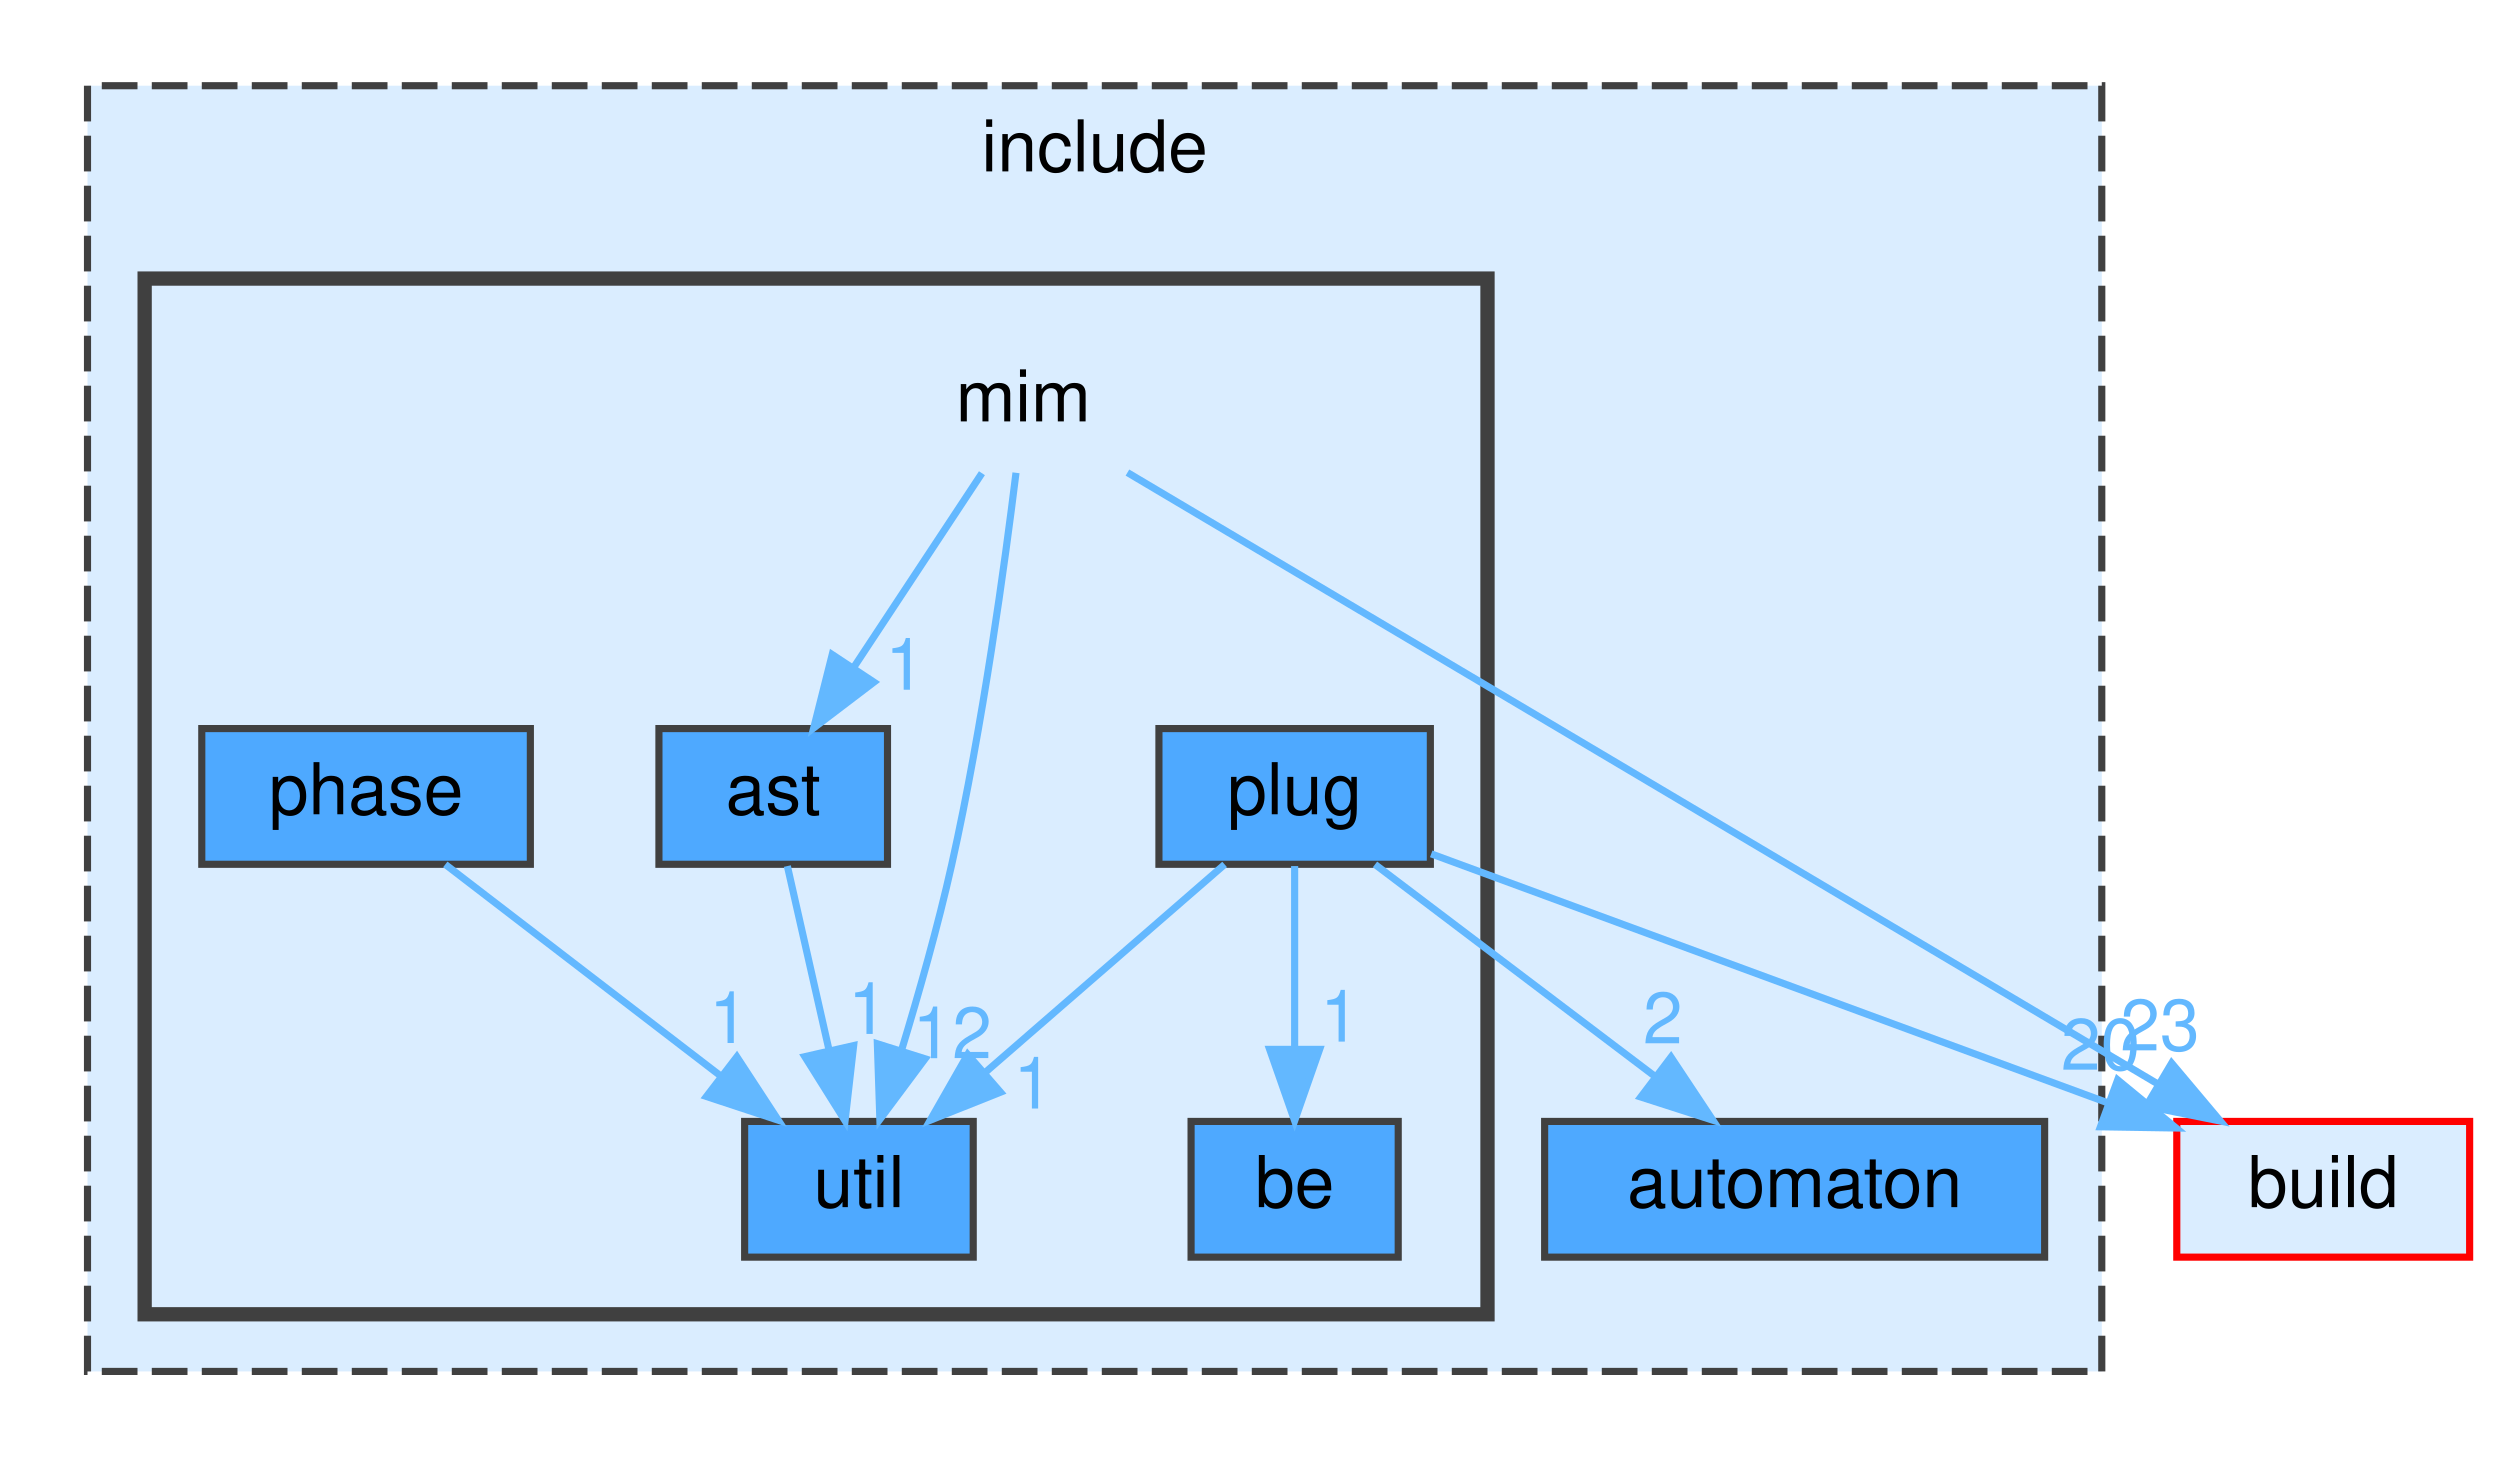
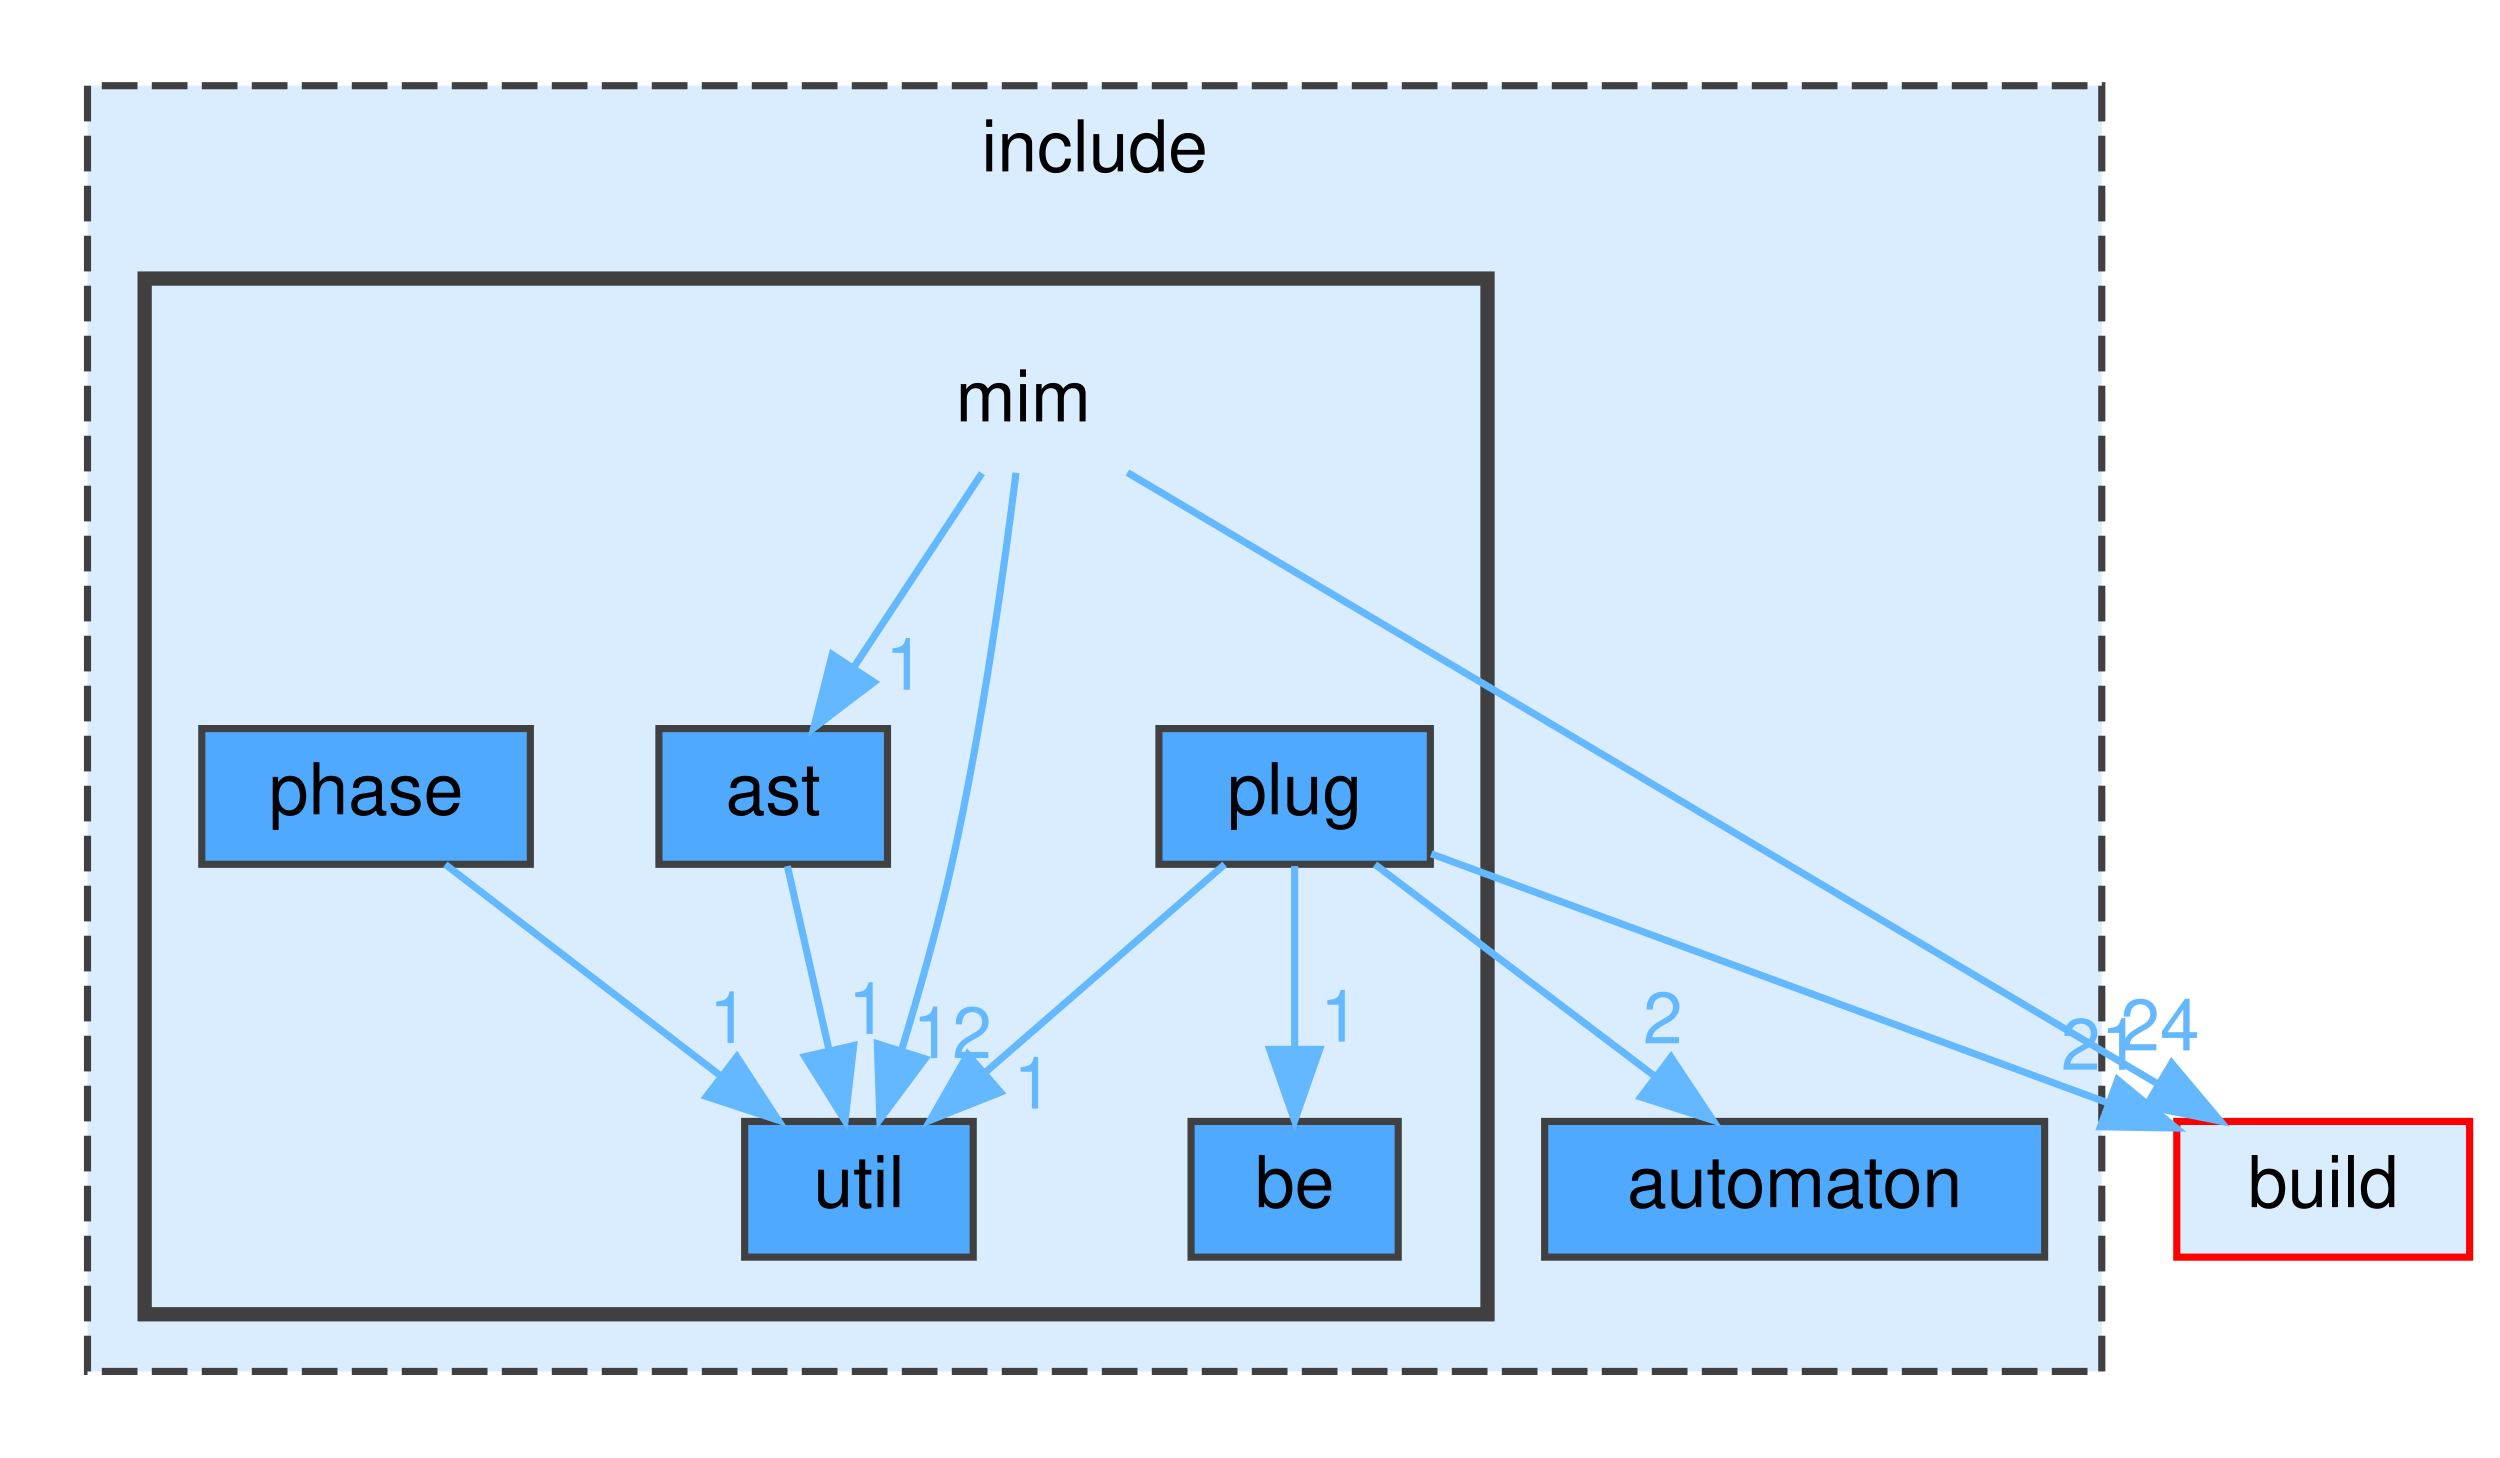
<svg xmlns="http://www.w3.org/2000/svg" xmlns:xlink="http://www.w3.org/1999/xlink" width="350pt" height="204pt" viewBox="0.00 0.00 349.50 204.00">
  <g id="graph0" class="graph" transform="scale(1 1) rotate(0) translate(4 200)">
    <g id="clust1" class="cluster">
      <g id="a_clust1">
        <a xlink:href="dir_d44c64559bbebec7f509842c48db8b23.html" target="_top" xlink:title="include">
          <polygon fill="#daedff" stroke="#404040" stroke-dasharray="5,2" points="8,-8 8,-188 290,-188 290,-8 8,-8" />
          <text text-anchor="middle" x="149" y="-176" font-family="Helvetica,sans-Serif" font-size="10.00">include</text>
        </a>
      </g>
    </g>
    <g id="clust2" class="cluster">
      <g id="a_clust2">
        <a xlink:href="dir_4c100286d577d9b034a54bf80a8d92ed.html" target="_top">
          <polygon fill="#daedff" stroke="#404040" stroke-width="2" points="16,-16 16,-161 204,-161 204,-16 16,-16" />
        </a>
      </g>
    </g>
    <g id="node1" class="node">
      <g id="a_node1">
        <a xlink:href="dir_b7ea1f47cb1e497a75eef19caac95392.html" target="_top" xlink:title="automaton">
          <polygon fill="#4ea9ff" stroke="#404040" points="282,-43 212,-43 212,-24 282,-24 282,-43" />
          <text text-anchor="middle" x="247" y="-31" font-family="Helvetica,sans-Serif" font-size="10.00">automaton</text>
        </a>
      </g>
    </g>
    <g id="node2" class="node">
      <text text-anchor="middle" x="139" y="-141" font-family="Helvetica,sans-Serif" font-size="10.00">mim</text>
    </g>
    <g id="node3" class="node">
      <g id="a_node3">
        <a xlink:href="dir_9e6e121b0f1127edcf737074380ea215.html" target="_top" xlink:title="ast">
          <polygon fill="#4ea9ff" stroke="#404040" points="120,-98 88,-98 88,-79 120,-79 120,-98" />
          <text text-anchor="middle" x="104" y="-86" font-family="Helvetica,sans-Serif" font-size="10.00">ast</text>
        </a>
      </g>
    </g>
    <g id="edge2" class="edge">
      <g id="a_edge2">
-         <a xlink:href="dir_000049_000003.html" target="_top">
+         <a xlink:href="dir_000052_000003.html" target="_top">
          <path fill="none" stroke="#63b8ff" d="M133.22,-133.75C128.38,-126.42 121.32,-115.73 115.36,-106.7" />
          <polygon fill="#63b8ff" stroke="#63b8ff" points="118.1,-104.5 109.67,-98.09 112.26,-108.36 118.1,-104.5" />
        </a>
      </g>
      <g id="a_edge2-headlabel">
-         <a xlink:href="dir_000049_000003.html" target="_top" xlink:title="1">
+         <a xlink:href="dir_000052_000003.html" target="_top" xlink:title="1">
          <text text-anchor="middle" x="122.45" y="-103.44" font-family="Helvetica,sans-Serif" font-size="10.00" fill="#63b8ff">1</text>
        </a>
      </g>
    </g>
    <g id="node7" class="node">
      <g id="a_node7">
        <a xlink:href="dir_ff1b7b5329a4b5bde2c45ec2ac3be82c.html" target="_top" xlink:title="util">
          <polygon fill="#4ea9ff" stroke="#404040" points="132,-43 100,-43 100,-24 132,-24 132,-43" />
          <text text-anchor="middle" x="116" y="-31" font-family="Helvetica,sans-Serif" font-size="10.00">util</text>
        </a>
      </g>
    </g>
    <g id="edge3" class="edge">
      <g id="a_edge3">
-         <a xlink:href="dir_000049_000097.html" target="_top">
+         <a xlink:href="dir_000052_000102.html" target="_top">
          <path fill="none" stroke="#63b8ff" d="M137.99,-133.81C136.48,-121.51 133.34,-98.39 129,-79 127.07,-70.36 124.39,-60.93 121.97,-52.98" />
          <polygon fill="#63b8ff" stroke="#63b8ff" points="125.26,-51.77 118.93,-43.28 118.58,-53.87 125.26,-51.77" />
        </a>
      </g>
      <g id="a_edge3-headlabel">
-         <a xlink:href="dir_000049_000097.html" target="_top" xlink:title="12">
+         <a xlink:href="dir_000052_000102.html" target="_top" xlink:title="12">
          <text text-anchor="middle" x="129.05" y="-51.85" font-family="Helvetica,sans-Serif" font-size="10.00" fill="#63b8ff">12</text>
        </a>
      </g>
    </g>
    <g id="node8" class="node">
      <g id="a_node8">
        <a xlink:href="dir_4fef79e7177ba769987a8da36c892c5f.html" target="_top" xlink:title="build">
          <polygon fill="#daedff" stroke="red" points="341.5,-43 300.5,-43 300.5,-24 341.5,-24 341.5,-43" />
          <text text-anchor="middle" x="321" y="-31" font-family="Helvetica,sans-Serif" font-size="10.00">build</text>
        </a>
      </g>
    </g>
    <g id="edge1" class="edge">
      <g id="a_edge1">
-         <a xlink:href="dir_000049_000011.html" target="_top">
+         <a xlink:href="dir_000052_000014.html" target="_top">
          <path fill="none" stroke="#63b8ff" d="M153.59,-133.84C185.08,-115.16 259.67,-70.9 297.75,-48.3" />
          <polygon fill="#63b8ff" stroke="#63b8ff" points="299.78,-51.16 306.6,-43.05 296.21,-45.14 299.78,-51.16" />
        </a>
      </g>
      <g id="a_edge1-headlabel">
-         <a xlink:href="dir_000049_000011.html" target="_top" xlink:title="23">
-           <text text-anchor="middle" x="298.14" y="-52.94" font-family="Helvetica,sans-Serif" font-size="10.00" fill="#63b8ff">23</text>
+         <a xlink:href="dir_000052_000014.html" target="_top" xlink:title="24">
+           <text text-anchor="middle" x="298.14" y="-52.94" font-family="Helvetica,sans-Serif" font-size="10.00" fill="#63b8ff">24</text>
        </a>
      </g>
    </g>
    <g id="edge4" class="edge">
      <g id="a_edge4">
-         <a xlink:href="dir_000003_000097.html" target="_top">
+         <a xlink:href="dir_000003_000102.html" target="_top">
          <path fill="none" stroke="#63b8ff" d="M105.98,-78.75C107.57,-71.72 109.86,-61.62 111.85,-52.84" />
          <polygon fill="#63b8ff" stroke="#63b8ff" points="115.26,-53.62 114.06,-43.09 108.43,-52.07 115.26,-53.62" />
        </a>
      </g>
      <g id="a_edge4-headlabel">
-         <a xlink:href="dir_000003_000097.html" target="_top" xlink:title="1">
+         <a xlink:href="dir_000003_000102.html" target="_top" xlink:title="1">
          <text text-anchor="middle" x="117.24" y="-55.25" font-family="Helvetica,sans-Serif" font-size="10.00" fill="#63b8ff">1</text>
        </a>
      </g>
    </g>
    <g id="node4" class="node">
      <g id="a_node4">
        <a xlink:href="dir_ac50b25a355f70dc22fd67feb5e54373.html" target="_top" xlink:title="be">
          <polygon fill="#4ea9ff" stroke="#404040" points="191.5,-43 162.5,-43 162.5,-24 191.5,-24 191.5,-43" />
          <text text-anchor="middle" x="177" y="-31" font-family="Helvetica,sans-Serif" font-size="10.00">be</text>
        </a>
      </g>
    </g>
    <g id="node5" class="node">
      <g id="a_node5">
        <a xlink:href="dir_b94543b43292d94334aee5f8fc74aa82.html" target="_top" xlink:title="phase">
          <polygon fill="#4ea9ff" stroke="#404040" points="70,-98 24,-98 24,-79 70,-79 70,-98" />
          <text text-anchor="middle" x="47" y="-86" font-family="Helvetica,sans-Serif" font-size="10.00">phase</text>
        </a>
      </g>
    </g>
    <g id="edge5" class="edge">
      <g id="a_edge5">
-         <a xlink:href="dir_000060_000097.html" target="_top">
+         <a xlink:href="dir_000063_000102.html" target="_top">
          <path fill="none" stroke="#63b8ff" d="M58.09,-78.98C68.49,-71 84.26,-58.88 96.72,-49.31" />
          <polygon fill="#63b8ff" stroke="#63b8ff" points="98.91,-52.04 104.71,-43.17 94.65,-46.49 98.91,-52.04" />
        </a>
      </g>
      <g id="a_edge5-headlabel">
-         <a xlink:href="dir_000060_000097.html" target="_top" xlink:title="1">
+         <a xlink:href="dir_000063_000102.html" target="_top" xlink:title="1">
          <text text-anchor="middle" x="97.79" y="-53.98" font-family="Helvetica,sans-Serif" font-size="10.00" fill="#63b8ff">1</text>
        </a>
      </g>
    </g>
    <g id="node6" class="node">
      <g id="a_node6">
        <a xlink:href="dir_3b1e9a08cfbf85cfa8a1068ec81a2c37.html" target="_top" xlink:title="plug">
          <polygon fill="#4ea9ff" stroke="#404040" points="196,-98 158,-98 158,-79 196,-79 196,-98" />
          <text text-anchor="middle" x="177" y="-86" font-family="Helvetica,sans-Serif" font-size="10.00">plug</text>
        </a>
      </g>
    </g>
    <g id="edge9" class="edge">
      <g id="a_edge9">
-         <a xlink:href="dir_000082_000008.html" target="_top">
+         <a xlink:href="dir_000087_000008.html" target="_top">
          <path fill="none" stroke="#63b8ff" d="M188.25,-78.98C198.8,-71 214.8,-58.88 227.44,-49.31" />
          <polygon fill="#63b8ff" stroke="#63b8ff" points="229.69,-52 235.55,-43.17 225.46,-46.42 229.69,-52" />
        </a>
      </g>
      <g id="a_edge9-headlabel">
-         <a xlink:href="dir_000082_000008.html" target="_top" xlink:title="2">
+         <a xlink:href="dir_000087_000008.html" target="_top" xlink:title="2">
          <text text-anchor="middle" x="228.54" y="-53.93" font-family="Helvetica,sans-Serif" font-size="10.00" fill="#63b8ff">2</text>
        </a>
      </g>
    </g>
    <g id="edge7" class="edge">
      <g id="a_edge7">
-         <a xlink:href="dir_000082_000010.html" target="_top">
+         <a xlink:href="dir_000087_000010.html" target="_top">
          <path fill="none" stroke="#63b8ff" d="M177,-78.75C177,-71.8 177,-61.85 177,-53.13" />
          <polygon fill="#63b8ff" stroke="#63b8ff" points="180.5,-53.09 177,-43.09 173.5,-53.09 180.5,-53.09" />
        </a>
      </g>
      <g id="a_edge7-headlabel">
-         <a xlink:href="dir_000082_000010.html" target="_top" xlink:title="1">
+         <a xlink:href="dir_000087_000010.html" target="_top" xlink:title="1">
          <text text-anchor="middle" x="183.34" y="-54.18" font-family="Helvetica,sans-Serif" font-size="10.00" fill="#63b8ff">1</text>
        </a>
      </g>
    </g>
    <g id="edge8" class="edge">
      <g id="a_edge8">
-         <a xlink:href="dir_000082_000097.html" target="_top">
+         <a xlink:href="dir_000087_000102.html" target="_top">
          <path fill="none" stroke="#63b8ff" d="M167.2,-78.98C158.18,-71.15 144.59,-59.34 133.68,-49.86" />
          <polygon fill="#63b8ff" stroke="#63b8ff" points="135.82,-47.09 125.98,-43.17 131.23,-52.37 135.82,-47.09" />
        </a>
      </g>
      <g id="a_edge8-headlabel">
-         <a xlink:href="dir_000082_000097.html" target="_top" xlink:title="1">
+         <a xlink:href="dir_000087_000102.html" target="_top" xlink:title="1">
          <text text-anchor="middle" x="140.4" y="-44.8" font-family="Helvetica,sans-Serif" font-size="10.00" fill="#63b8ff">1</text>
        </a>
      </g>
    </g>
    <g id="edge6" class="edge">
      <g id="a_edge6">
-         <a xlink:href="dir_000082_000011.html" target="_top">
+         <a xlink:href="dir_000087_000014.html" target="_top">
          <path fill="none" stroke="#63b8ff" d="M196.12,-80.46C220.35,-71.55 262.38,-56.08 290.92,-45.57" />
          <polygon fill="#63b8ff" stroke="#63b8ff" points="292.22,-48.82 300.4,-42.08 289.81,-42.25 292.22,-48.82" />
        </a>
      </g>
      <g id="a_edge6-headlabel">
-         <a xlink:href="dir_000082_000011.html" target="_top" xlink:title="20">
-           <text text-anchor="middle" x="289.83" y="-50.23" font-family="Helvetica,sans-Serif" font-size="10.00" fill="#63b8ff">20</text>
+         <a xlink:href="dir_000087_000014.html" target="_top" xlink:title="21">
+           <text text-anchor="middle" x="289.83" y="-50.23" font-family="Helvetica,sans-Serif" font-size="10.00" fill="#63b8ff">21</text>
        </a>
      </g>
    </g>
  </g>
</svg>
